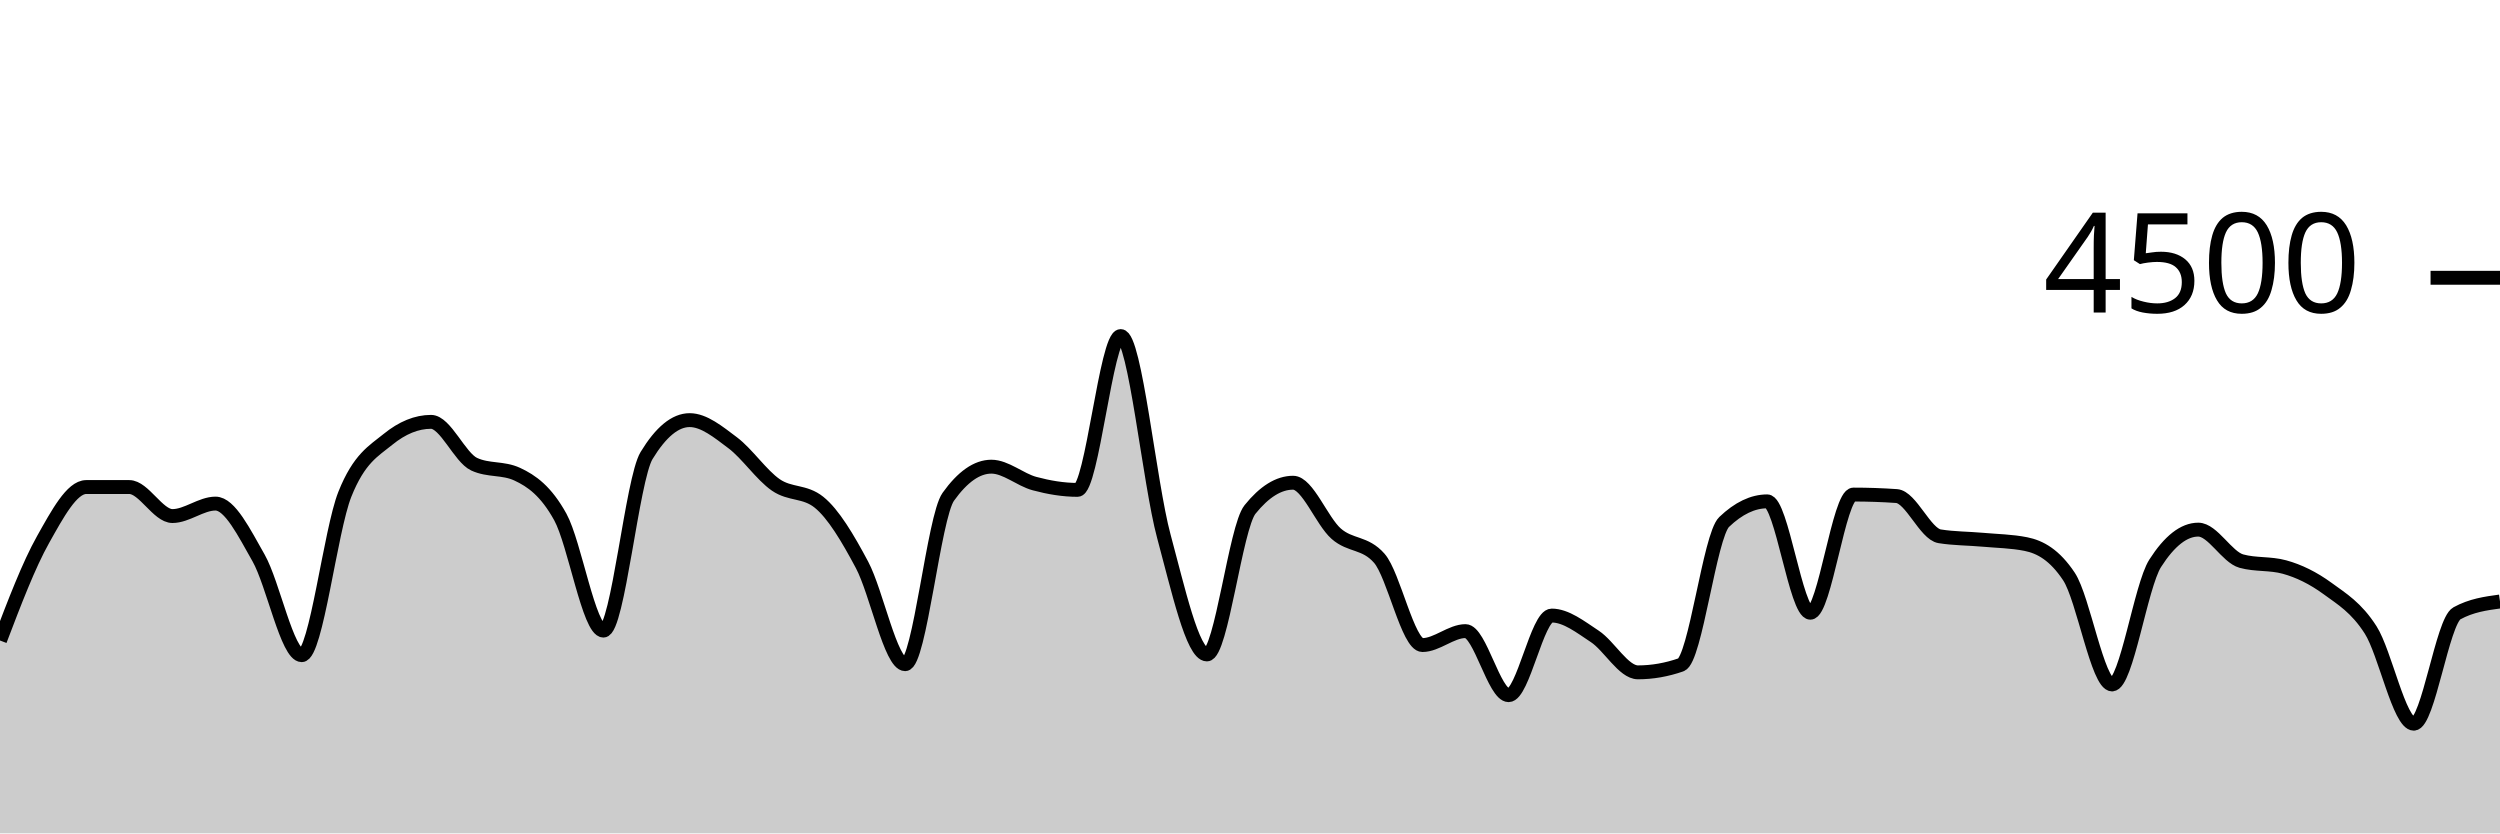
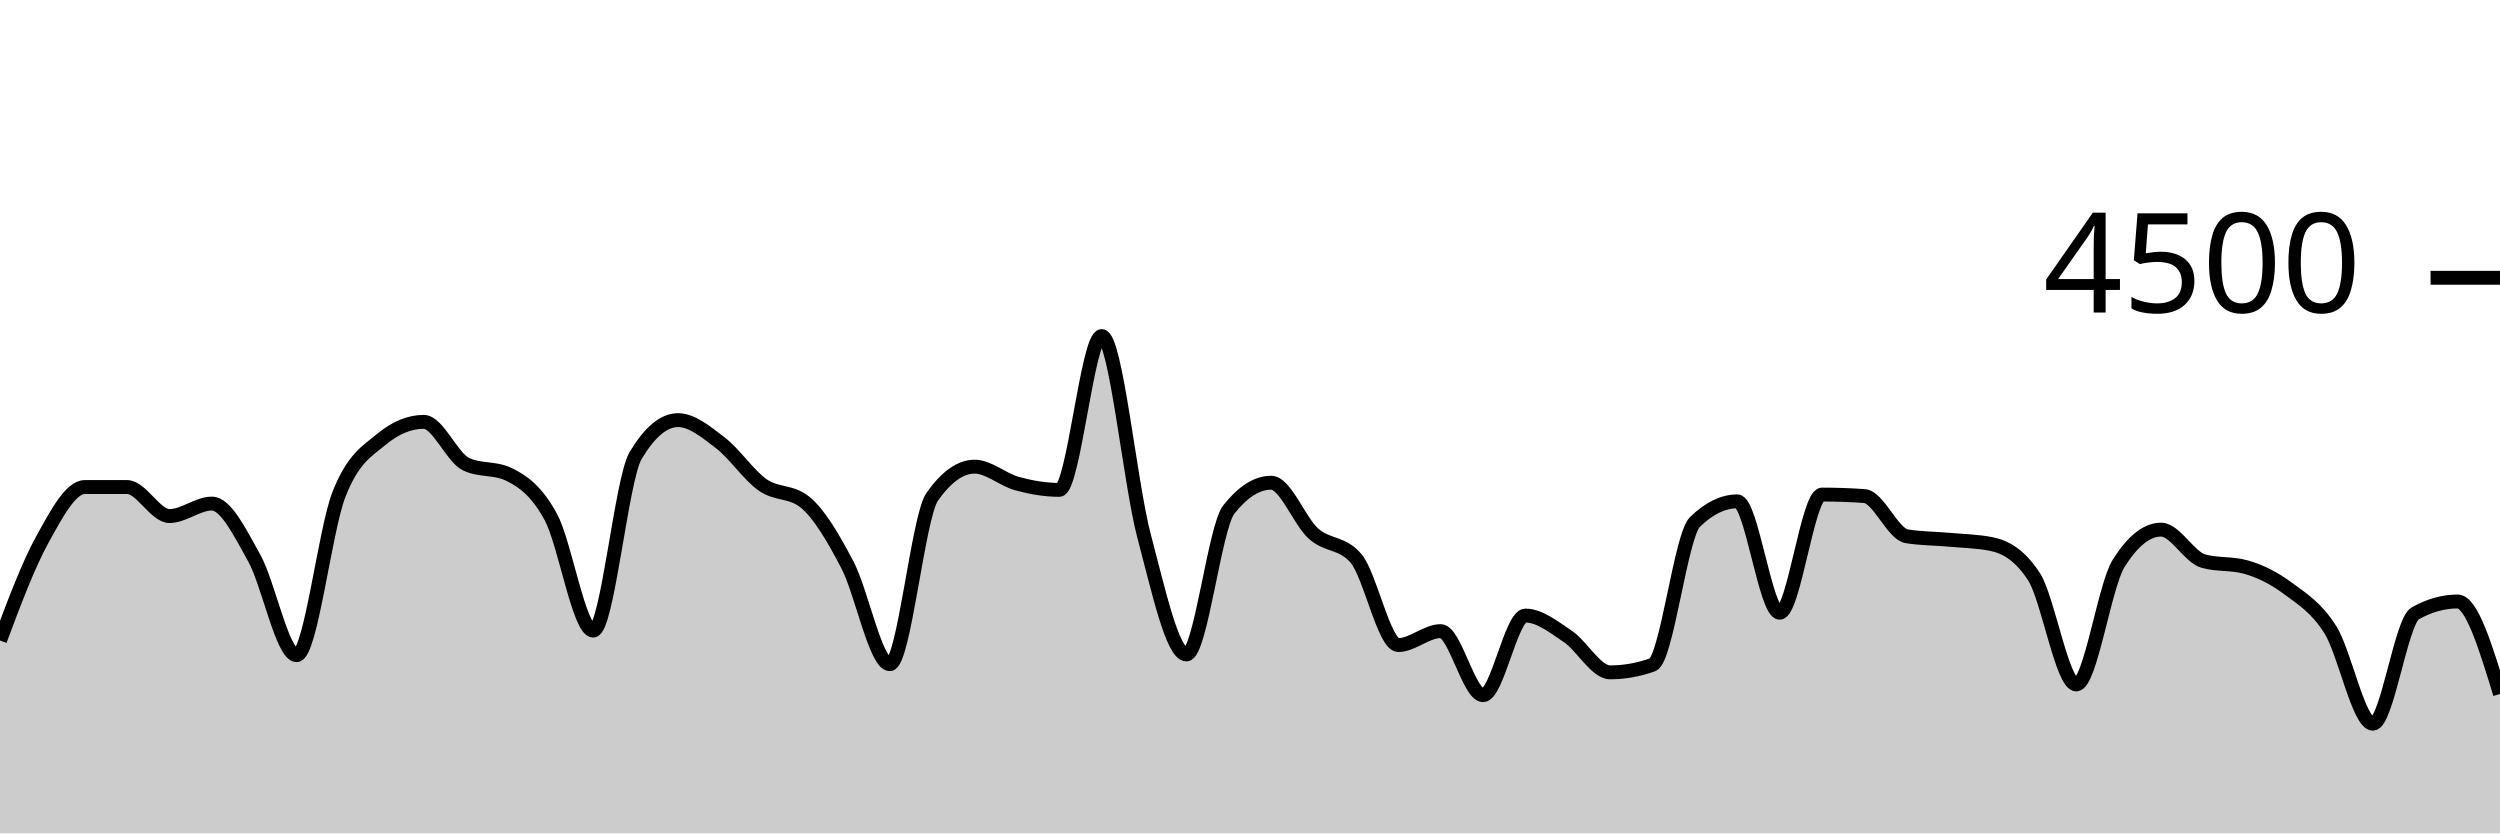
<svg xmlns="http://www.w3.org/2000/svg" viewBox="0 0 180 60">
  <g transform="translate(0,20)">
-     <path class="area" fill="rgba(0, 0, 0, 0.2)" d="M0,26.116C1.034,23.401,2.069,20.686,3.103,18.844C4.138,17.003,5.172,15.067,6.207,15.067C7.241,15.067,8.276,15.067,9.31,15.067C10.345,15.067,11.379,17.156,12.414,17.156C13.448,17.156,14.483,16.258,15.517,16.258C16.552,16.258,17.586,18.359,18.621,20.178C19.655,21.997,20.69,27.173,21.724,27.173C22.759,27.173,23.793,18.181,24.828,15.591C25.862,13.001,26.897,12.477,27.931,11.636C28.966,10.794,30,10.373,31.034,10.373C32.069,10.373,33.103,12.942,34.138,13.422C35.172,13.902,36.207,13.662,37.241,14.142C38.276,14.622,39.31,15.35,40.345,17.227C41.379,19.104,42.414,25.404,43.448,25.404C44.483,25.404,45.517,14.501,46.552,12.8C47.586,11.099,48.621,10.249,49.655,10.249C50.69,10.249,51.724,11.107,52.759,11.884C53.793,12.662,54.828,14.203,55.862,14.916C56.897,15.628,57.931,15.33,58.966,16.16C60,16.99,61.034,18.732,62.069,20.676C63.103,22.619,64.138,27.822,65.172,27.822C66.207,27.822,67.241,17.215,68.276,15.769C69.31,14.323,70.345,13.6,71.379,13.6C72.414,13.6,73.448,14.539,74.483,14.818C75.517,15.096,76.552,15.271,77.586,15.271C78.621,15.271,79.655,4.196,80.69,4.196C81.724,4.196,82.759,14.775,83.793,18.596C84.828,22.416,85.862,27.12,86.897,27.12C87.931,27.12,88.966,17.97,90,16.684C91.034,15.399,92.069,14.756,93.103,14.756C94.138,14.756,95.172,17.52,96.207,18.427C97.241,19.333,98.276,19.016,99.31,20.196C100.345,21.375,101.379,26.444,102.414,26.444C103.448,26.444,104.483,25.44,105.517,25.44C106.552,25.44,107.586,30.053,108.621,30.053C109.655,30.053,110.69,24.32,111.724,24.32C112.759,24.32,113.793,25.141,114.828,25.822C115.862,26.504,116.897,28.409,117.931,28.409C118.966,28.409,120,28.228,121.034,27.867C122.069,27.505,123.103,18.572,124.138,17.582C125.172,16.593,126.207,16.098,127.241,16.098C128.276,16.098,129.31,24.116,130.345,24.116C131.379,24.116,132.414,15.609,133.448,15.609C134.483,15.609,135.517,15.644,136.552,15.716C137.586,15.787,138.621,18.447,139.655,18.613C140.69,18.779,141.724,18.769,142.759,18.862C143.793,18.956,144.828,18.966,145.862,19.173C146.897,19.381,147.931,19.953,148.966,21.511C150,23.07,151.034,29.28,152.069,29.28C153.103,29.28,154.138,22.178,155.172,20.56C156.207,18.942,157.241,18.133,158.276,18.133C159.31,18.133,160.345,20.116,161.379,20.4C162.414,20.684,163.448,20.542,164.483,20.827C165.517,21.111,166.552,21.618,167.586,22.373C168.621,23.129,169.655,23.738,170.69,25.36C171.724,26.982,172.759,32.107,173.793,32.107C174.828,32.107,175.862,24.729,176.897,24.16C177.931,23.591,178.966,23.449,180,23.307L180,40C178.966,40,177.931,40,176.897,40C175.862,40,174.828,40,173.793,40C172.759,40,171.724,40,170.69,40C169.655,40,168.621,40,167.586,40C166.552,40,165.517,40,164.483,40C163.448,40,162.414,40,161.379,40C160.345,40,159.31,40,158.276,40C157.241,40,156.207,40,155.172,40C154.138,40,153.103,40,152.069,40C151.034,40,150,40,148.966,40C147.931,40,146.897,40,145.862,40C144.828,40,143.793,40,142.759,40C141.724,40,140.69,40,139.655,40C138.621,40,137.586,40,136.552,40C135.517,40,134.483,40,133.448,40C132.414,40,131.379,40,130.345,40C129.31,40,128.276,40,127.241,40C126.207,40,125.172,40,124.138,40C123.103,40,122.069,40,121.034,40C120,40,118.966,40,117.931,40C116.897,40,115.862,40,114.828,40C113.793,40,112.759,40,111.724,40C110.69,40,109.655,40,108.621,40C107.586,40,106.552,40,105.517,40C104.483,40,103.448,40,102.414,40C101.379,40,100.345,40,99.31,40C98.276,40,97.241,40,96.207,40C95.172,40,94.138,40,93.103,40C92.069,40,91.034,40,90,40C88.966,40,87.931,40,86.897,40C85.862,40,84.828,40,83.793,40C82.759,40,81.724,40,80.69,40C79.655,40,78.621,40,77.586,40C76.552,40,75.517,40,74.483,40C73.448,40,72.414,40,71.379,40C70.345,40,69.31,40,68.276,40C67.241,40,66.207,40,65.172,40C64.138,40,63.103,40,62.069,40C61.034,40,60,40,58.966,40C57.931,40,56.897,40,55.862,40C54.828,40,53.793,40,52.759,40C51.724,40,50.69,40,49.655,40C48.621,40,47.586,40,46.552,40C45.517,40,44.483,40,43.448,40C42.414,40,41.379,40,40.345,40C39.31,40,38.276,40,37.241,40C36.207,40,35.172,40,34.138,40C33.103,40,32.069,40,31.034,40C30,40,28.966,40,27.931,40C26.897,40,25.862,40,24.828,40C23.793,40,22.759,40,21.724,40C20.69,40,19.655,40,18.621,40C17.586,40,16.552,40,15.517,40C14.483,40,13.448,40,12.414,40C11.379,40,10.345,40,9.31,40C8.276,40,7.241,40,6.207,40C5.172,40,4.138,40,3.103,40C2.069,40,1.034,40,0,40Z" />
-     <path class="line" stroke="black" fill="none" d="M0,26.116C1.034,23.401,2.069,20.686,3.103,18.844C4.138,17.003,5.172,15.067,6.207,15.067C7.241,15.067,8.276,15.067,9.31,15.067C10.345,15.067,11.379,17.156,12.414,17.156C13.448,17.156,14.483,16.258,15.517,16.258C16.552,16.258,17.586,18.359,18.621,20.178C19.655,21.997,20.69,27.173,21.724,27.173C22.759,27.173,23.793,18.181,24.828,15.591C25.862,13.001,26.897,12.477,27.931,11.636C28.966,10.794,30,10.373,31.034,10.373C32.069,10.373,33.103,12.942,34.138,13.422C35.172,13.902,36.207,13.662,37.241,14.142C38.276,14.622,39.31,15.35,40.345,17.227C41.379,19.104,42.414,25.404,43.448,25.404C44.483,25.404,45.517,14.501,46.552,12.8C47.586,11.099,48.621,10.249,49.655,10.249C50.69,10.249,51.724,11.107,52.759,11.884C53.793,12.662,54.828,14.203,55.862,14.916C56.897,15.628,57.931,15.33,58.966,16.16C60,16.99,61.034,18.732,62.069,20.676C63.103,22.619,64.138,27.822,65.172,27.822C66.207,27.822,67.241,17.215,68.276,15.769C69.31,14.323,70.345,13.6,71.379,13.6C72.414,13.6,73.448,14.539,74.483,14.818C75.517,15.096,76.552,15.271,77.586,15.271C78.621,15.271,79.655,4.196,80.69,4.196C81.724,4.196,82.759,14.775,83.793,18.596C84.828,22.416,85.862,27.12,86.897,27.12C87.931,27.12,88.966,17.97,90,16.684C91.034,15.399,92.069,14.756,93.103,14.756C94.138,14.756,95.172,17.52,96.207,18.427C97.241,19.333,98.276,19.016,99.31,20.196C100.345,21.375,101.379,26.444,102.414,26.444C103.448,26.444,104.483,25.44,105.517,25.44C106.552,25.44,107.586,30.053,108.621,30.053C109.655,30.053,110.69,24.32,111.724,24.32C112.759,24.32,113.793,25.141,114.828,25.822C115.862,26.504,116.897,28.409,117.931,28.409C118.966,28.409,120,28.228,121.034,27.867C122.069,27.505,123.103,18.572,124.138,17.582C125.172,16.593,126.207,16.098,127.241,16.098C128.276,16.098,129.31,24.116,130.345,24.116C131.379,24.116,132.414,15.609,133.448,15.609C134.483,15.609,135.517,15.644,136.552,15.716C137.586,15.787,138.621,18.447,139.655,18.613C140.69,18.779,141.724,18.769,142.759,18.862C143.793,18.956,144.828,18.966,145.862,19.173C146.897,19.381,147.931,19.953,148.966,21.511C150,23.07,151.034,29.28,152.069,29.28C153.103,29.28,154.138,22.178,155.172,20.56C156.207,18.942,157.241,18.133,158.276,18.133C159.31,18.133,160.345,20.116,161.379,20.4C162.414,20.684,163.448,20.542,164.483,20.827C165.517,21.111,166.552,21.618,167.586,22.373C168.621,23.129,169.655,23.738,170.69,25.36C171.724,26.982,172.759,32.107,173.793,32.107C174.828,32.107,175.862,24.729,176.897,24.16C177.931,23.591,178.966,23.449,180,23.307" />
+     <path class="area" fill="rgba(0, 0, 0, 0.2)" d="M0,26.116C1.017,23.401,2.034,20.686,3.051,18.844C4.068,17.003,5.085,15.067,6.102,15.067C7.119,15.067,8.136,15.067,9.153,15.067C10.169,15.067,11.186,17.156,12.203,17.156C13.22,17.156,14.237,16.258,15.254,16.258C16.271,16.258,17.288,18.359,18.305,20.178C19.322,21.997,20.339,27.173,21.356,27.173C22.373,27.173,23.39,18.181,24.407,15.591C25.424,13.001,26.441,12.477,27.458,11.636C28.475,10.794,29.492,10.373,30.508,10.373C31.525,10.373,32.542,12.942,33.559,13.422C34.576,13.902,35.593,13.662,36.61,14.142C37.627,14.622,38.644,15.35,39.661,17.227C40.678,19.104,41.695,25.404,42.712,25.404C43.729,25.404,44.746,14.501,45.763,12.8C46.78,11.099,47.797,10.249,48.814,10.249C49.831,10.249,50.847,11.107,51.864,11.884C52.881,12.662,53.898,14.203,54.915,14.916C55.932,15.628,56.949,15.33,57.966,16.16C58.983,16.99,60,18.732,61.017,20.676C62.034,22.619,63.051,27.822,64.068,27.822C65.085,27.822,66.102,17.215,67.119,15.769C68.136,14.323,69.153,13.6,70.169,13.6C71.186,13.6,72.203,14.539,73.22,14.818C74.237,15.096,75.254,15.271,76.271,15.271C77.288,15.271,78.305,4.196,79.322,4.196C80.339,4.196,81.356,14.775,82.373,18.596C83.39,22.416,84.407,27.12,85.424,27.12C86.441,27.12,87.458,17.97,88.475,16.684C89.492,15.399,90.508,14.756,91.525,14.756C92.542,14.756,93.559,17.52,94.576,18.427C95.593,19.333,96.61,19.016,97.627,20.196C98.644,21.375,99.661,26.444,100.678,26.444C101.695,26.444,102.712,25.44,103.729,25.44C104.746,25.44,105.763,30.053,106.78,30.053C107.797,30.053,108.814,24.32,109.831,24.32C110.847,24.32,111.864,25.141,112.881,25.822C113.898,26.504,114.915,28.409,115.932,28.409C116.949,28.409,117.966,28.228,118.983,27.867C120,27.505,121.017,18.572,122.034,17.582C123.051,16.593,124.068,16.098,125.085,16.098C126.102,16.098,127.119,24.116,128.136,24.116C129.153,24.116,130.169,15.609,131.186,15.609C132.203,15.609,133.22,15.644,134.237,15.716C135.254,15.787,136.271,18.447,137.288,18.613C138.305,18.779,139.322,18.769,140.339,18.862C141.356,18.956,142.373,18.966,143.39,19.173C144.407,19.381,145.424,19.953,146.441,21.511C147.458,23.07,148.475,29.28,149.492,29.28C150.508,29.28,151.525,22.178,152.542,20.56C153.559,18.942,154.576,18.133,155.593,18.133C156.61,18.133,157.627,20.116,158.644,20.4C159.661,20.684,160.678,20.542,161.695,20.827C162.712,21.111,163.729,21.618,164.746,22.373C165.763,23.129,166.78,23.738,167.797,25.36C168.814,26.982,169.831,32.107,170.847,32.107C171.864,32.107,172.881,24.729,173.898,24.16C174.915,23.591,175.932,23.307,176.949,23.307C177.966,23.307,178.983,26.636,180,29.964L180,40C178.983,40,177.966,40,176.949,40C175.932,40,174.915,40,173.898,40C172.881,40,171.864,40,170.847,40C169.831,40,168.814,40,167.797,40C166.78,40,165.763,40,164.746,40C163.729,40,162.712,40,161.695,40C160.678,40,159.661,40,158.644,40C157.627,40,156.61,40,155.593,40C154.576,40,153.559,40,152.542,40C151.525,40,150.508,40,149.492,40C148.475,40,147.458,40,146.441,40C145.424,40,144.407,40,143.39,40C142.373,40,141.356,40,140.339,40C139.322,40,138.305,40,137.288,40C136.271,40,135.254,40,134.237,40C133.22,40,132.203,40,131.186,40C130.169,40,129.153,40,128.136,40C127.119,40,126.102,40,125.085,40C124.068,40,123.051,40,122.034,40C121.017,40,120,40,118.983,40C117.966,40,116.949,40,115.932,40C114.915,40,113.898,40,112.881,40C111.864,40,110.847,40,109.831,40C108.814,40,107.797,40,106.78,40C105.763,40,104.746,40,103.729,40C102.712,40,101.695,40,100.678,40C99.661,40,98.644,40,97.627,40C96.61,40,95.593,40,94.576,40C93.559,40,92.542,40,91.525,40C90.508,40,89.492,40,88.475,40C87.458,40,86.441,40,85.424,40C84.407,40,83.39,40,82.373,40C81.356,40,80.339,40,79.322,40C78.305,40,77.288,40,76.271,40C75.254,40,74.237,40,73.22,40C72.203,40,71.186,40,70.169,40C69.153,40,68.136,40,67.119,40C66.102,40,65.085,40,64.068,40C63.051,40,62.034,40,61.017,40C60,40,58.983,40,57.966,40C56.949,40,55.932,40,54.915,40C53.898,40,52.881,40,51.864,40C50.847,40,49.831,40,48.814,40C47.797,40,46.78,40,45.763,40C44.746,40,43.729,40,42.712,40C41.695,40,40.678,40,39.661,40C38.644,40,37.627,40,36.61,40C35.593,40,34.576,40,33.559,40C32.542,40,31.525,40,30.508,40C29.492,40,28.475,40,27.458,40C26.441,40,25.424,40,24.407,40C23.39,40,22.373,40,21.356,40C20.339,40,19.322,40,18.305,40C17.288,40,16.271,40,15.254,40C14.237,40,13.22,40,12.203,40C11.186,40,10.169,40,9.153,40C8.136,40,7.119,40,6.102,40C5.085,40,4.068,40,3.051,40C2.034,40,1.017,40,0,40Z" />
+     <path class="line" stroke="black" fill="none" d="M0,26.116C1.017,23.401,2.034,20.686,3.051,18.844C4.068,17.003,5.085,15.067,6.102,15.067C7.119,15.067,8.136,15.067,9.153,15.067C10.169,15.067,11.186,17.156,12.203,17.156C13.22,17.156,14.237,16.258,15.254,16.258C16.271,16.258,17.288,18.359,18.305,20.178C19.322,21.997,20.339,27.173,21.356,27.173C22.373,27.173,23.39,18.181,24.407,15.591C25.424,13.001,26.441,12.477,27.458,11.636C28.475,10.794,29.492,10.373,30.508,10.373C31.525,10.373,32.542,12.942,33.559,13.422C34.576,13.902,35.593,13.662,36.61,14.142C37.627,14.622,38.644,15.35,39.661,17.227C40.678,19.104,41.695,25.404,42.712,25.404C43.729,25.404,44.746,14.501,45.763,12.8C46.78,11.099,47.797,10.249,48.814,10.249C49.831,10.249,50.847,11.107,51.864,11.884C52.881,12.662,53.898,14.203,54.915,14.916C55.932,15.628,56.949,15.33,57.966,16.16C58.983,16.99,60,18.732,61.017,20.676C62.034,22.619,63.051,27.822,64.068,27.822C65.085,27.822,66.102,17.215,67.119,15.769C68.136,14.323,69.153,13.6,70.169,13.6C71.186,13.6,72.203,14.539,73.22,14.818C74.237,15.096,75.254,15.271,76.271,15.271C77.288,15.271,78.305,4.196,79.322,4.196C80.339,4.196,81.356,14.775,82.373,18.596C83.39,22.416,84.407,27.12,85.424,27.12C86.441,27.12,87.458,17.97,88.475,16.684C89.492,15.399,90.508,14.756,91.525,14.756C92.542,14.756,93.559,17.52,94.576,18.427C95.593,19.333,96.61,19.016,97.627,20.196C98.644,21.375,99.661,26.444,100.678,26.444C101.695,26.444,102.712,25.44,103.729,25.44C104.746,25.44,105.763,30.053,106.78,30.053C107.797,30.053,108.814,24.32,109.831,24.32C110.847,24.32,111.864,25.141,112.881,25.822C113.898,26.504,114.915,28.409,115.932,28.409C116.949,28.409,117.966,28.228,118.983,27.867C120,27.505,121.017,18.572,122.034,17.582C123.051,16.593,124.068,16.098,125.085,16.098C126.102,16.098,127.119,24.116,128.136,24.116C129.153,24.116,130.169,15.609,131.186,15.609C132.203,15.609,133.22,15.644,134.237,15.716C135.254,15.787,136.271,18.447,137.288,18.613C138.305,18.779,139.322,18.769,140.339,18.862C141.356,18.956,142.373,18.966,143.39,19.173C144.407,19.381,145.424,19.953,146.441,21.511C147.458,23.07,148.475,29.28,149.492,29.28C150.508,29.28,151.525,22.178,152.542,20.56C153.559,18.942,154.576,18.133,155.593,18.133C156.61,18.133,157.627,20.116,158.644,20.4C159.661,20.684,160.678,20.542,161.695,20.827C162.712,21.111,163.729,21.618,164.746,22.373C165.763,23.129,166.78,23.738,167.797,25.36C168.814,26.982,169.831,32.107,170.847,32.107C171.864,32.107,172.881,24.729,173.898,24.16C174.915,23.591,175.932,23.307,176.949,23.307C177.966,23.307,178.983,26.636,180,29.964" />
    <path class="axis-ceiling" stroke-width="1" stroke="black" fill="none" d="M175,0L180,0" />
    <text class="axis-ceiling-label" font-family="sans-serif" text-anchor="end" font-size="10px" x="170" y="2.5">4500</text>
  </g>
</svg>
